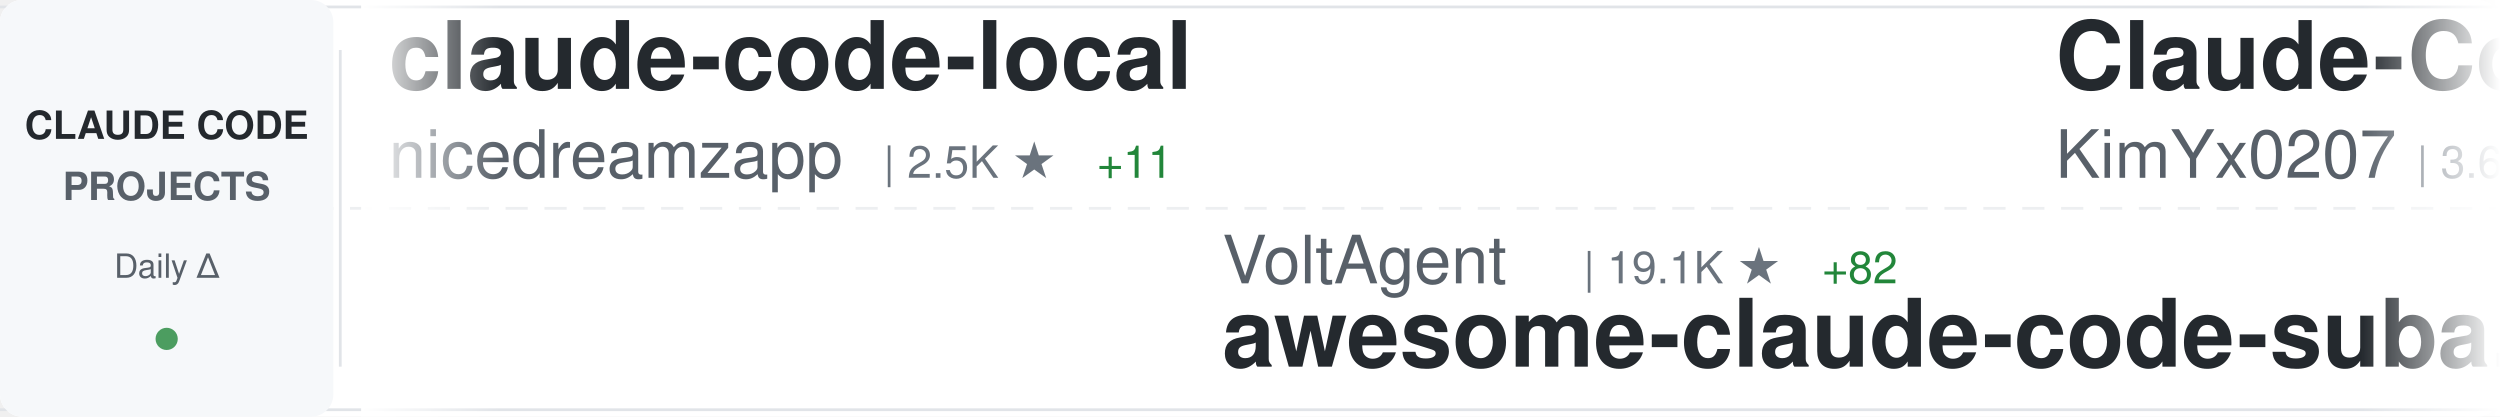
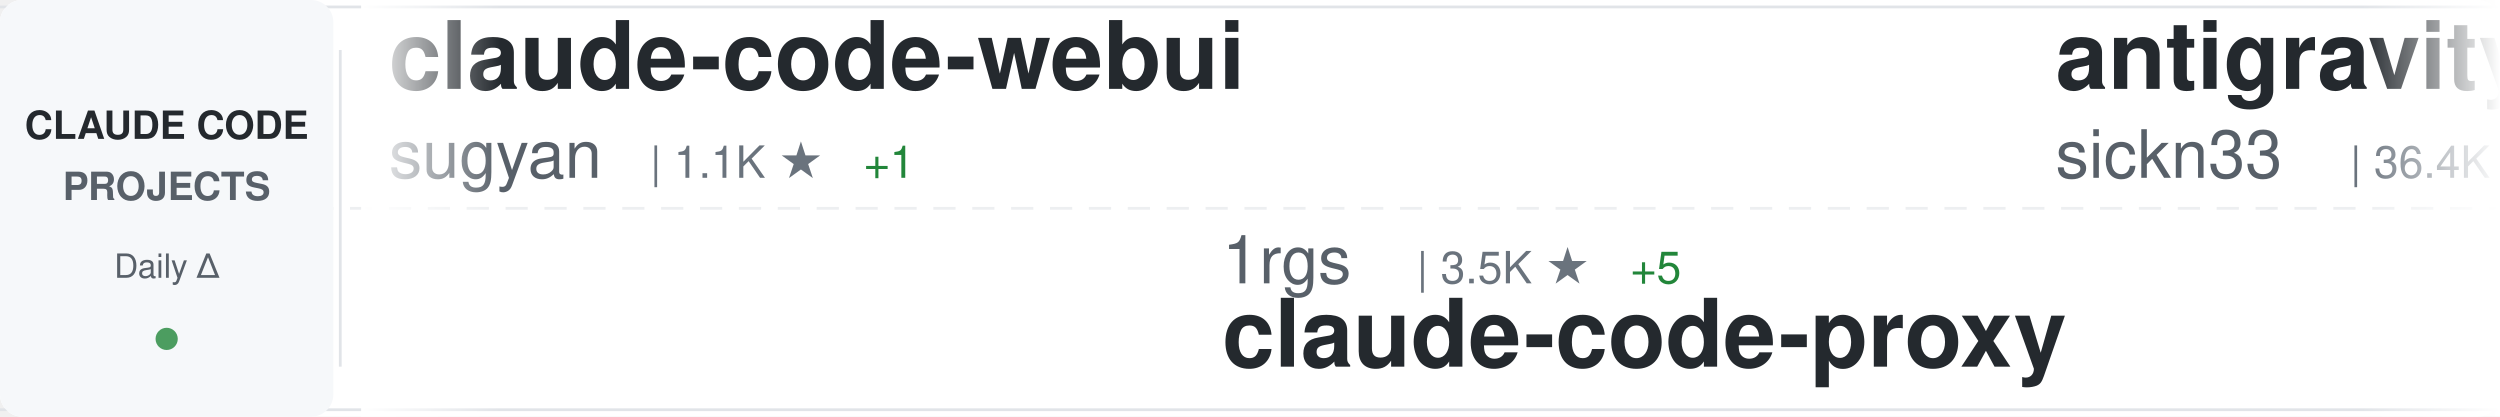
<svg xmlns="http://www.w3.org/2000/svg" width="900" height="150">
  <defs>
    <linearGradient id="awesomeLeftFade" x1="0%" y1="0%" x2="100%" y2="0%">
      <stop offset="0%" style="stop-color:#ffffff;stop-opacity:1" />
      <stop offset="100%" style="stop-color:#ffffff;stop-opacity:0" />
    </linearGradient>
    <linearGradient id="awesomeRightFade" x1="0%" y1="0%" x2="100%" y2="0%">
      <stop offset="0%" style="stop-color:#ffffff;stop-opacity:0" />
      <stop offset="100%" style="stop-color:#ffffff;stop-opacity:1" />
    </linearGradient>
  </defs>
  <rect width="900" height="150" fill="#ffffff" rx="8" />
  <rect x="0" y="2" width="900" height="1" fill="#e1e4e8" />
  <rect x="0" y="147" width="900" height="1" fill="#e1e4e8" />
  <line x1="0" y1="75" x2="900" y2="75" stroke="#e1e4e8" stroke-width="1" stroke-dasharray="8 6" opacity="0.6" />
  <rect x="0" y="0" width="120" height="150" fill="#f6f8fa" rx="8" />
  <text x="60" y="50" font-family="-apple-system, BlinkMacSystemFont, 'Segoe UI', Helvetica, Arial, sans-serif" font-size="14" font-weight="600" fill="#24292e" text-anchor="middle">CLAUDE CODE</text>
  <text x="60" y="72" font-family="-apple-system, BlinkMacSystemFont, 'Segoe UI', Helvetica, Arial, sans-serif" font-size="14" font-weight="600" fill="#586069" text-anchor="middle">PROJECTS</text>
  <text x="60" y="100" font-family="-apple-system, BlinkMacSystemFont, 'Segoe UI', Helvetica, Arial, sans-serif" font-size="12" font-weight="500" fill="#586069" text-anchor="middle">Daily Δ</text>
  <circle cx="60" cy="122" r="4" fill="#22863a" opacity="0.8" />
  <rect x="122" y="18" width="1" height="114" fill="#e1e4e8" />
  <clipPath id="awesomeTickerClip">
    <rect x="130" y="0" width="770" height="150" />
  </clipPath>
  <g clip-path="url(#awesomeTickerClip)">
    <g id="awesomeTickerItems">
      <animateTransform attributeName="transform" attributeType="XML" type="translate" from="0 0" to="-3000 0" dur="54s" repeatCount="indefinite" />
      <g transform="translate(0, 0)">
-         <text x="140" y="32" font-family="-apple-system, BlinkMacSystemFont, 'Segoe UI', Helvetica, Arial, sans-serif" font-size="34" font-weight="600" fill="#24292e">claude-code-local</text>
-         <text x="140" y="64" font-family="-apple-system, BlinkMacSystemFont, 'Segoe UI', Helvetica, Arial, sans-serif" font-size="24" font-weight="400" fill="#586069">nicedreamzapp</text>
-         <text x="318" y="64" font-family="-apple-system, BlinkMacSystemFont, 'Segoe UI', Helvetica, Arial, sans-serif" font-size="16" font-weight="500" fill="#6a737d">| 2.5K ★</text>
-         <text x="395" y="64" font-family="-apple-system, BlinkMacSystemFont, 'Segoe UI', Helvetica, Arial, sans-serif" font-size="16" font-weight="500" fill="#22863a"> +11</text>
+         <text x="140" y="32" font-family="-apple-system, BlinkMacSystemFont, 'Segoe UI', Helvetica, Arial, sans-serif" font-size="34" font-weight="600" fill="#24292e">claude-code-webui</text>
+         <text x="140" y="64" font-family="-apple-system, BlinkMacSystemFont, 'Segoe UI', Helvetica, Arial, sans-serif" font-size="24" font-weight="400" fill="#586069">sugyan</text>
+         <text x="234" y="64" font-family="-apple-system, BlinkMacSystemFont, 'Segoe UI', Helvetica, Arial, sans-serif" font-size="16" font-weight="500" fill="#6a737d">| 1.1K ★</text>
+         <text x="311" y="64" font-family="-apple-system, BlinkMacSystemFont, 'Segoe UI', Helvetica, Arial, sans-serif" font-size="16" font-weight="500" fill="#22863a"> +1</text>
      </g>
      <g transform="translate(300, 0)">
-         <text x="140" y="102" font-family="-apple-system, BlinkMacSystemFont, 'Segoe UI', Helvetica, Arial, sans-serif" font-size="24" font-weight="400" fill="#586069">VoltAgent</text>
-         <text x="270" y="102" font-family="-apple-system, BlinkMacSystemFont, 'Segoe UI', Helvetica, Arial, sans-serif" font-size="16" font-weight="500" fill="#6a737d">| 19.1K ★</text>
-         <text x="356" y="102" font-family="-apple-system, BlinkMacSystemFont, 'Segoe UI', Helvetica, Arial, sans-serif" font-size="16" font-weight="500" fill="#22863a"> +82</text>
-         <text x="140" y="132" font-family="-apple-system, BlinkMacSystemFont, 'Segoe UI', Helvetica, Arial, sans-serif" font-size="34" font-weight="600" fill="#24292e">awesome-claude-code-suba...</text>
+         <text x="140" y="102" font-family="-apple-system, BlinkMacSystemFont, 'Segoe UI', Helvetica, Arial, sans-serif" font-size="24" font-weight="400" fill="#586069">1rgs</text>
+         <text x="210" y="102" font-family="-apple-system, BlinkMacSystemFont, 'Segoe UI', Helvetica, Arial, sans-serif" font-size="16" font-weight="500" fill="#6a737d">| 3.5K ★</text>
+         <text x="287" y="102" font-family="-apple-system, BlinkMacSystemFont, 'Segoe UI', Helvetica, Arial, sans-serif" font-size="16" font-weight="500" fill="#22863a"> +5</text>
+         <text x="140" y="132" font-family="-apple-system, BlinkMacSystemFont, 'Segoe UI', Helvetica, Arial, sans-serif" font-size="34" font-weight="600" fill="#24292e">claude-code-proxy</text>
      </g>
      <g transform="translate(600, 0)">
-         <text x="140" y="32" font-family="-apple-system, BlinkMacSystemFont, 'Segoe UI', Helvetica, Arial, sans-serif" font-size="34" font-weight="600" fill="#24292e">Claude-Code-x-OpenClaw-G...</text>
-         <text x="140" y="64" font-family="-apple-system, BlinkMacSystemFont, 'Segoe UI', Helvetica, Arial, sans-serif" font-size="24" font-weight="400" fill="#586069">KimYx0207</text>
-         <text x="270" y="64" font-family="-apple-system, BlinkMacSystemFont, 'Segoe UI', Helvetica, Arial, sans-serif" font-size="16" font-weight="500" fill="#6a737d">| 3.6K ★</text>
-         <text x="347" y="64" font-family="-apple-system, BlinkMacSystemFont, 'Segoe UI', Helvetica, Arial, sans-serif" font-size="16" font-weight="500" fill="#22863a"> +8</text>
+         <text x="140" y="32" font-family="-apple-system, BlinkMacSystemFont, 'Segoe UI', Helvetica, Arial, sans-serif" font-size="34" font-weight="600" fill="#24292e">antigravity-awesome-skil...</text>
+         <text x="140" y="64" font-family="-apple-system, BlinkMacSystemFont, 'Segoe UI', Helvetica, Arial, sans-serif" font-size="24" font-weight="400" fill="#586069">sickn33</text>
+         <text x="246" y="64" font-family="-apple-system, BlinkMacSystemFont, 'Segoe UI', Helvetica, Arial, sans-serif" font-size="16" font-weight="500" fill="#6a737d">| 36.4K ★</text>
+         <text x="332" y="64" font-family="-apple-system, BlinkMacSystemFont, 'Segoe UI', Helvetica, Arial, sans-serif" font-size="16" font-weight="500" fill="#22863a"> +139</text>
      </g>
      <g transform="translate(900, 0)">
-         <text x="140" y="102" font-family="-apple-system, BlinkMacSystemFont, 'Segoe UI', Helvetica, Arial, sans-serif" font-size="24" font-weight="400" fill="#586069">wanshuiyin</text>
-         <text x="282" y="102" font-family="-apple-system, BlinkMacSystemFont, 'Segoe UI', Helvetica, Arial, sans-serif" font-size="16" font-weight="500" fill="#6a737d">| 8.1K ★</text>
-         <text x="359" y="102" font-family="-apple-system, BlinkMacSystemFont, 'Segoe UI', Helvetica, Arial, sans-serif" font-size="16" font-weight="500" fill="#22863a"> +45</text>
-         <text x="140" y="132" font-family="-apple-system, BlinkMacSystemFont, 'Segoe UI', Helvetica, Arial, sans-serif" font-size="34" font-weight="600" fill="#24292e">Auto-claude-code-researc...</text>
+         <text x="140" y="102" font-family="-apple-system, BlinkMacSystemFont, 'Segoe UI', Helvetica, Arial, sans-serif" font-size="24" font-weight="400" fill="#586069">JrCx7scC</text>
+         <text x="258" y="102" font-family="-apple-system, BlinkMacSystemFont, 'Segoe UI', Helvetica, Arial, sans-serif" font-size="16" font-weight="500" fill="#6a737d">| 366 ★</text>
+         <text x="326" y="102" font-family="-apple-system, BlinkMacSystemFont, 'Segoe UI', Helvetica, Arial, sans-serif" font-size="16" font-weight="500" fill="#22863a"> +1</text>
+         <text x="140" y="132" font-family="-apple-system, BlinkMacSystemFont, 'Segoe UI', Helvetica, Arial, sans-serif" font-size="34" font-weight="600" fill="#24292e">claude-code-source</text>
      </g>
      <g transform="translate(1200, 0)">
-         <text x="140" y="32" font-family="-apple-system, BlinkMacSystemFont, 'Segoe UI', Helvetica, Arial, sans-serif" font-size="34" font-weight="600" fill="#24292e">claude-code-source</text>
-         <text x="140" y="64" font-family="-apple-system, BlinkMacSystemFont, 'Segoe UI', Helvetica, Arial, sans-serif" font-size="24" font-weight="400" fill="#586069">JrCx7scC</text>
-         <text x="258" y="64" font-family="-apple-system, BlinkMacSystemFont, 'Segoe UI', Helvetica, Arial, sans-serif" font-size="16" font-weight="500" fill="#6a737d">| 366 ★</text>
-         <text x="326" y="64" font-family="-apple-system, BlinkMacSystemFont, 'Segoe UI', Helvetica, Arial, sans-serif" font-size="16" font-weight="500" fill="#22863a"> +1</text>
+         <text x="140" y="32" font-family="-apple-system, BlinkMacSystemFont, 'Segoe UI', Helvetica, Arial, sans-serif" font-size="34" font-weight="600" fill="#24292e">edmunds-claude-code</text>
+         <text x="140" y="64" font-family="-apple-system, BlinkMacSystemFont, 'Segoe UI', Helvetica, Arial, sans-serif" font-size="24" font-weight="400" fill="#586069">edmund-io</text>
+         <text x="270" y="64" font-family="-apple-system, BlinkMacSystemFont, 'Segoe UI', Helvetica, Arial, sans-serif" font-size="16" font-weight="500" fill="#6a737d">| 1.4K ★</text>
+         <text x="347" y="64" font-family="-apple-system, BlinkMacSystemFont, 'Segoe UI', Helvetica, Arial, sans-serif" font-size="16" font-weight="500" fill="#22863a"> +1</text>
      </g>
      <g transform="translate(1500, 0)">
-         <text x="140" y="102" font-family="-apple-system, BlinkMacSystemFont, 'Segoe UI', Helvetica, Arial, sans-serif" font-size="24" font-weight="400" fill="#586069">rohitg00</text>
-         <text x="258" y="102" font-family="-apple-system, BlinkMacSystemFont, 'Segoe UI', Helvetica, Arial, sans-serif" font-size="16" font-weight="500" fill="#6a737d">| 1.5K ★</text>
-         <text x="335" y="102" font-family="-apple-system, BlinkMacSystemFont, 'Segoe UI', Helvetica, Arial, sans-serif" font-size="16" font-weight="500" fill="#22863a"> +13</text>
-         <text x="140" y="132" font-family="-apple-system, BlinkMacSystemFont, 'Segoe UI', Helvetica, Arial, sans-serif" font-size="34" font-weight="600" fill="#24292e">awesome-claude-code-tool...</text>
+         <text x="140" y="102" font-family="-apple-system, BlinkMacSystemFont, 'Segoe UI', Helvetica, Arial, sans-serif" font-size="24" font-weight="400" fill="#586069">wshobson</text>
+         <text x="258" y="102" font-family="-apple-system, BlinkMacSystemFont, 'Segoe UI', Helvetica, Arial, sans-serif" font-size="16" font-weight="500" fill="#6a737d">| 34.8K ★</text>
+         <text x="344" y="102" font-family="-apple-system, BlinkMacSystemFont, 'Segoe UI', Helvetica, Arial, sans-serif" font-size="16" font-weight="500" fill="#22863a"> +85</text>
+         <text x="140" y="132" font-family="-apple-system, BlinkMacSystemFont, 'Segoe UI', Helvetica, Arial, sans-serif" font-size="34" font-weight="600" fill="#24292e">agents</text>
      </g>
      <g transform="translate(1800, 0)">
-         <text x="140" y="32" font-family="-apple-system, BlinkMacSystemFont, 'Segoe UI', Helvetica, Arial, sans-serif" font-size="34" font-weight="600" fill="#24292e">claude-code-ultimate-gui...</text>
-         <text x="140" y="64" font-family="-apple-system, BlinkMacSystemFont, 'Segoe UI', Helvetica, Arial, sans-serif" font-size="24" font-weight="400" fill="#586069">FlorianBruniaux</text>
-         <text x="342" y="64" font-family="-apple-system, BlinkMacSystemFont, 'Segoe UI', Helvetica, Arial, sans-serif" font-size="16" font-weight="500" fill="#6a737d">| 4.2K ★</text>
-         <text x="419" y="64" font-family="-apple-system, BlinkMacSystemFont, 'Segoe UI', Helvetica, Arial, sans-serif" font-size="16" font-weight="500" fill="#22863a"> +31</text>
+         <text x="140" y="32" font-family="-apple-system, BlinkMacSystemFont, 'Segoe UI', Helvetica, Arial, sans-serif" font-size="34" font-weight="600" fill="#24292e">claude-code-cli</text>
+         <text x="140" y="64" font-family="-apple-system, BlinkMacSystemFont, 'Segoe UI', Helvetica, Arial, sans-serif" font-size="24" font-weight="400" fill="#586069">huangserva</text>
+         <text x="282" y="64" font-family="-apple-system, BlinkMacSystemFont, 'Segoe UI', Helvetica, Arial, sans-serif" font-size="16" font-weight="500" fill="#6a737d">| 571 ★</text>
      </g>
      <g transform="translate(2100, 0)">
-         <text x="140" y="102" font-family="-apple-system, BlinkMacSystemFont, 'Segoe UI', Helvetica, Arial, sans-serif" font-size="24" font-weight="400" fill="#586069">ChrisWiles</text>
-         <text x="282" y="102" font-family="-apple-system, BlinkMacSystemFont, 'Segoe UI', Helvetica, Arial, sans-serif" font-size="16" font-weight="500" fill="#6a737d">| 5.9K ★</text>
-         <text x="359" y="102" font-family="-apple-system, BlinkMacSystemFont, 'Segoe UI', Helvetica, Arial, sans-serif" font-size="16" font-weight="500" fill="#22863a"> +2</text>
-         <text x="140" y="132" font-family="-apple-system, BlinkMacSystemFont, 'Segoe UI', Helvetica, Arial, sans-serif" font-size="34" font-weight="600" fill="#24292e">claude-code-showcase</text>
+         <text x="140" y="102" font-family="-apple-system, BlinkMacSystemFont, 'Segoe UI', Helvetica, Arial, sans-serif" font-size="24" font-weight="400" fill="#586069">Hyper66666</text>
+         <text x="282" y="102" font-family="-apple-system, BlinkMacSystemFont, 'Segoe UI', Helvetica, Arial, sans-serif" font-size="16" font-weight="500" fill="#6a737d">| 213 ★</text>
+         <text x="140" y="132" font-family="-apple-system, BlinkMacSystemFont, 'Segoe UI', Helvetica, Arial, sans-serif" font-size="34" font-weight="600" fill="#24292e">claude-code-sourcemap</text>
      </g>
      <g transform="translate(2400, 0)">
-         <text x="140" y="32" font-family="-apple-system, BlinkMacSystemFont, 'Segoe UI', Helvetica, Arial, sans-serif" font-size="34" font-weight="600" fill="#24292e">claude-code-infrastructu...</text>
-         <text x="140" y="64" font-family="-apple-system, BlinkMacSystemFont, 'Segoe UI', Helvetica, Arial, sans-serif" font-size="24" font-weight="400" fill="#586069">diet103</text>
-         <text x="246" y="64" font-family="-apple-system, BlinkMacSystemFont, 'Segoe UI', Helvetica, Arial, sans-serif" font-size="16" font-weight="500" fill="#6a737d">| 9.6K ★</text>
+         <text x="140" y="32" font-family="-apple-system, BlinkMacSystemFont, 'Segoe UI', Helvetica, Arial, sans-serif" font-size="34" font-weight="600" fill="#24292e">claude-code-analysis</text>
+         <text x="140" y="64" font-family="-apple-system, BlinkMacSystemFont, 'Segoe UI', Helvetica, Arial, sans-serif" font-size="24" font-weight="400" fill="#586069">liuup</text>
+         <text x="222" y="64" font-family="-apple-system, BlinkMacSystemFont, 'Segoe UI', Helvetica, Arial, sans-serif" font-size="16" font-weight="500" fill="#6a737d">| 2.2K ★</text>
+         <text x="299" y="64" font-family="-apple-system, BlinkMacSystemFont, 'Segoe UI', Helvetica, Arial, sans-serif" font-size="16" font-weight="500" fill="#22863a"> +15</text>
      </g>
      <g transform="translate(2700, 0)">
-         <text x="140" y="102" font-family="-apple-system, BlinkMacSystemFont, 'Segoe UI', Helvetica, Arial, sans-serif" font-size="24" font-weight="400" fill="#586069">fuergaosi233</text>
-         <text x="306" y="102" font-family="-apple-system, BlinkMacSystemFont, 'Segoe UI', Helvetica, Arial, sans-serif" font-size="16" font-weight="500" fill="#6a737d">| 2.6K ★</text>
-         <text x="383" y="102" font-family="-apple-system, BlinkMacSystemFont, 'Segoe UI', Helvetica, Arial, sans-serif" font-size="16" font-weight="500" fill="#22863a"> +5</text>
+         <text x="140" y="102" font-family="-apple-system, BlinkMacSystemFont, 'Segoe UI', Helvetica, Arial, sans-serif" font-size="24" font-weight="400" fill="#586069">affaan-m</text>
+         <text x="258" y="102" font-family="-apple-system, BlinkMacSystemFont, 'Segoe UI', Helvetica, Arial, sans-serif" font-size="16" font-weight="500" fill="#6a737d">| 173.9K ★</text>
+         <text x="353" y="102" font-family="-apple-system, BlinkMacSystemFont, 'Segoe UI', Helvetica, Arial, sans-serif" font-size="16" font-weight="500" fill="#22863a"> +629</text>
+         <text x="140" y="132" font-family="-apple-system, BlinkMacSystemFont, 'Segoe UI', Helvetica, Arial, sans-serif" font-size="34" font-weight="600" fill="#24292e">everything-claude-code</text>
+       </g>
+       <g transform="translate(3000, 0)">
+         <text x="140" y="32" font-family="-apple-system, BlinkMacSystemFont, 'Segoe UI', Helvetica, Arial, sans-serif" font-size="34" font-weight="600" fill="#24292e">claude-code-webui</text>
+         <text x="140" y="64" font-family="-apple-system, BlinkMacSystemFont, 'Segoe UI', Helvetica, Arial, sans-serif" font-size="24" font-weight="400" fill="#586069">sugyan</text>
+         <text x="234" y="64" font-family="-apple-system, BlinkMacSystemFont, 'Segoe UI', Helvetica, Arial, sans-serif" font-size="16" font-weight="500" fill="#6a737d">| 1.1K ★</text>
+         <text x="311" y="64" font-family="-apple-system, BlinkMacSystemFont, 'Segoe UI', Helvetica, Arial, sans-serif" font-size="16" font-weight="500" fill="#22863a"> +1</text>
+       </g>
+       <g transform="translate(3300, 0)">
+         <text x="140" y="102" font-family="-apple-system, BlinkMacSystemFont, 'Segoe UI', Helvetica, Arial, sans-serif" font-size="24" font-weight="400" fill="#586069">1rgs</text>
+         <text x="210" y="102" font-family="-apple-system, BlinkMacSystemFont, 'Segoe UI', Helvetica, Arial, sans-serif" font-size="16" font-weight="500" fill="#6a737d">| 3.5K ★</text>
+         <text x="287" y="102" font-family="-apple-system, BlinkMacSystemFont, 'Segoe UI', Helvetica, Arial, sans-serif" font-size="16" font-weight="500" fill="#22863a"> +5</text>
        <text x="140" y="132" font-family="-apple-system, BlinkMacSystemFont, 'Segoe UI', Helvetica, Arial, sans-serif" font-size="34" font-weight="600" fill="#24292e">claude-code-proxy</text>
      </g>
-       <g transform="translate(3000, 0)">
-         <text x="140" y="32" font-family="-apple-system, BlinkMacSystemFont, 'Segoe UI', Helvetica, Arial, sans-serif" font-size="34" font-weight="600" fill="#24292e">claude-code-local</text>
-         <text x="140" y="64" font-family="-apple-system, BlinkMacSystemFont, 'Segoe UI', Helvetica, Arial, sans-serif" font-size="24" font-weight="400" fill="#586069">nicedreamzapp</text>
-         <text x="318" y="64" font-family="-apple-system, BlinkMacSystemFont, 'Segoe UI', Helvetica, Arial, sans-serif" font-size="16" font-weight="500" fill="#6a737d">| 2.5K ★</text>
-         <text x="395" y="64" font-family="-apple-system, BlinkMacSystemFont, 'Segoe UI', Helvetica, Arial, sans-serif" font-size="16" font-weight="500" fill="#22863a"> +11</text>
-       </g>
-       <g transform="translate(3300, 0)">
-         <text x="140" y="102" font-family="-apple-system, BlinkMacSystemFont, 'Segoe UI', Helvetica, Arial, sans-serif" font-size="24" font-weight="400" fill="#586069">VoltAgent</text>
-         <text x="270" y="102" font-family="-apple-system, BlinkMacSystemFont, 'Segoe UI', Helvetica, Arial, sans-serif" font-size="16" font-weight="500" fill="#6a737d">| 19.1K ★</text>
-         <text x="356" y="102" font-family="-apple-system, BlinkMacSystemFont, 'Segoe UI', Helvetica, Arial, sans-serif" font-size="16" font-weight="500" fill="#22863a"> +82</text>
-         <text x="140" y="132" font-family="-apple-system, BlinkMacSystemFont, 'Segoe UI', Helvetica, Arial, sans-serif" font-size="34" font-weight="600" fill="#24292e">awesome-claude-code-suba...</text>
-       </g>
      <g transform="translate(3600, 0)">
-         <text x="140" y="32" font-family="-apple-system, BlinkMacSystemFont, 'Segoe UI', Helvetica, Arial, sans-serif" font-size="34" font-weight="600" fill="#24292e">Claude-Code-x-OpenClaw-G...</text>
-         <text x="140" y="64" font-family="-apple-system, BlinkMacSystemFont, 'Segoe UI', Helvetica, Arial, sans-serif" font-size="24" font-weight="400" fill="#586069">KimYx0207</text>
-         <text x="270" y="64" font-family="-apple-system, BlinkMacSystemFont, 'Segoe UI', Helvetica, Arial, sans-serif" font-size="16" font-weight="500" fill="#6a737d">| 3.6K ★</text>
-         <text x="347" y="64" font-family="-apple-system, BlinkMacSystemFont, 'Segoe UI', Helvetica, Arial, sans-serif" font-size="16" font-weight="500" fill="#22863a"> +8</text>
+         <text x="140" y="32" font-family="-apple-system, BlinkMacSystemFont, 'Segoe UI', Helvetica, Arial, sans-serif" font-size="34" font-weight="600" fill="#24292e">antigravity-awesome-skil...</text>
+         <text x="140" y="64" font-family="-apple-system, BlinkMacSystemFont, 'Segoe UI', Helvetica, Arial, sans-serif" font-size="24" font-weight="400" fill="#586069">sickn33</text>
+         <text x="246" y="64" font-family="-apple-system, BlinkMacSystemFont, 'Segoe UI', Helvetica, Arial, sans-serif" font-size="16" font-weight="500" fill="#6a737d">| 36.4K ★</text>
+         <text x="332" y="64" font-family="-apple-system, BlinkMacSystemFont, 'Segoe UI', Helvetica, Arial, sans-serif" font-size="16" font-weight="500" fill="#22863a"> +139</text>
      </g>
      <g transform="translate(3900, 0)">
-         <text x="140" y="102" font-family="-apple-system, BlinkMacSystemFont, 'Segoe UI', Helvetica, Arial, sans-serif" font-size="24" font-weight="400" fill="#586069">wanshuiyin</text>
-         <text x="282" y="102" font-family="-apple-system, BlinkMacSystemFont, 'Segoe UI', Helvetica, Arial, sans-serif" font-size="16" font-weight="500" fill="#6a737d">| 8.1K ★</text>
-         <text x="359" y="102" font-family="-apple-system, BlinkMacSystemFont, 'Segoe UI', Helvetica, Arial, sans-serif" font-size="16" font-weight="500" fill="#22863a"> +45</text>
-         <text x="140" y="132" font-family="-apple-system, BlinkMacSystemFont, 'Segoe UI', Helvetica, Arial, sans-serif" font-size="34" font-weight="600" fill="#24292e">Auto-claude-code-researc...</text>
+         <text x="140" y="102" font-family="-apple-system, BlinkMacSystemFont, 'Segoe UI', Helvetica, Arial, sans-serif" font-size="24" font-weight="400" fill="#586069">JrCx7scC</text>
+         <text x="258" y="102" font-family="-apple-system, BlinkMacSystemFont, 'Segoe UI', Helvetica, Arial, sans-serif" font-size="16" font-weight="500" fill="#6a737d">| 366 ★</text>
+         <text x="326" y="102" font-family="-apple-system, BlinkMacSystemFont, 'Segoe UI', Helvetica, Arial, sans-serif" font-size="16" font-weight="500" fill="#22863a"> +1</text>
+         <text x="140" y="132" font-family="-apple-system, BlinkMacSystemFont, 'Segoe UI', Helvetica, Arial, sans-serif" font-size="34" font-weight="600" fill="#24292e">claude-code-source</text>
      </g>
    </g>
  </g>
  <rect x="130" y="0" width="50" height="150" fill="url(#awesomeLeftFade)" />
  <rect x="850" y="0" width="50" height="150" fill="url(#awesomeRightFade)" />
</svg>
